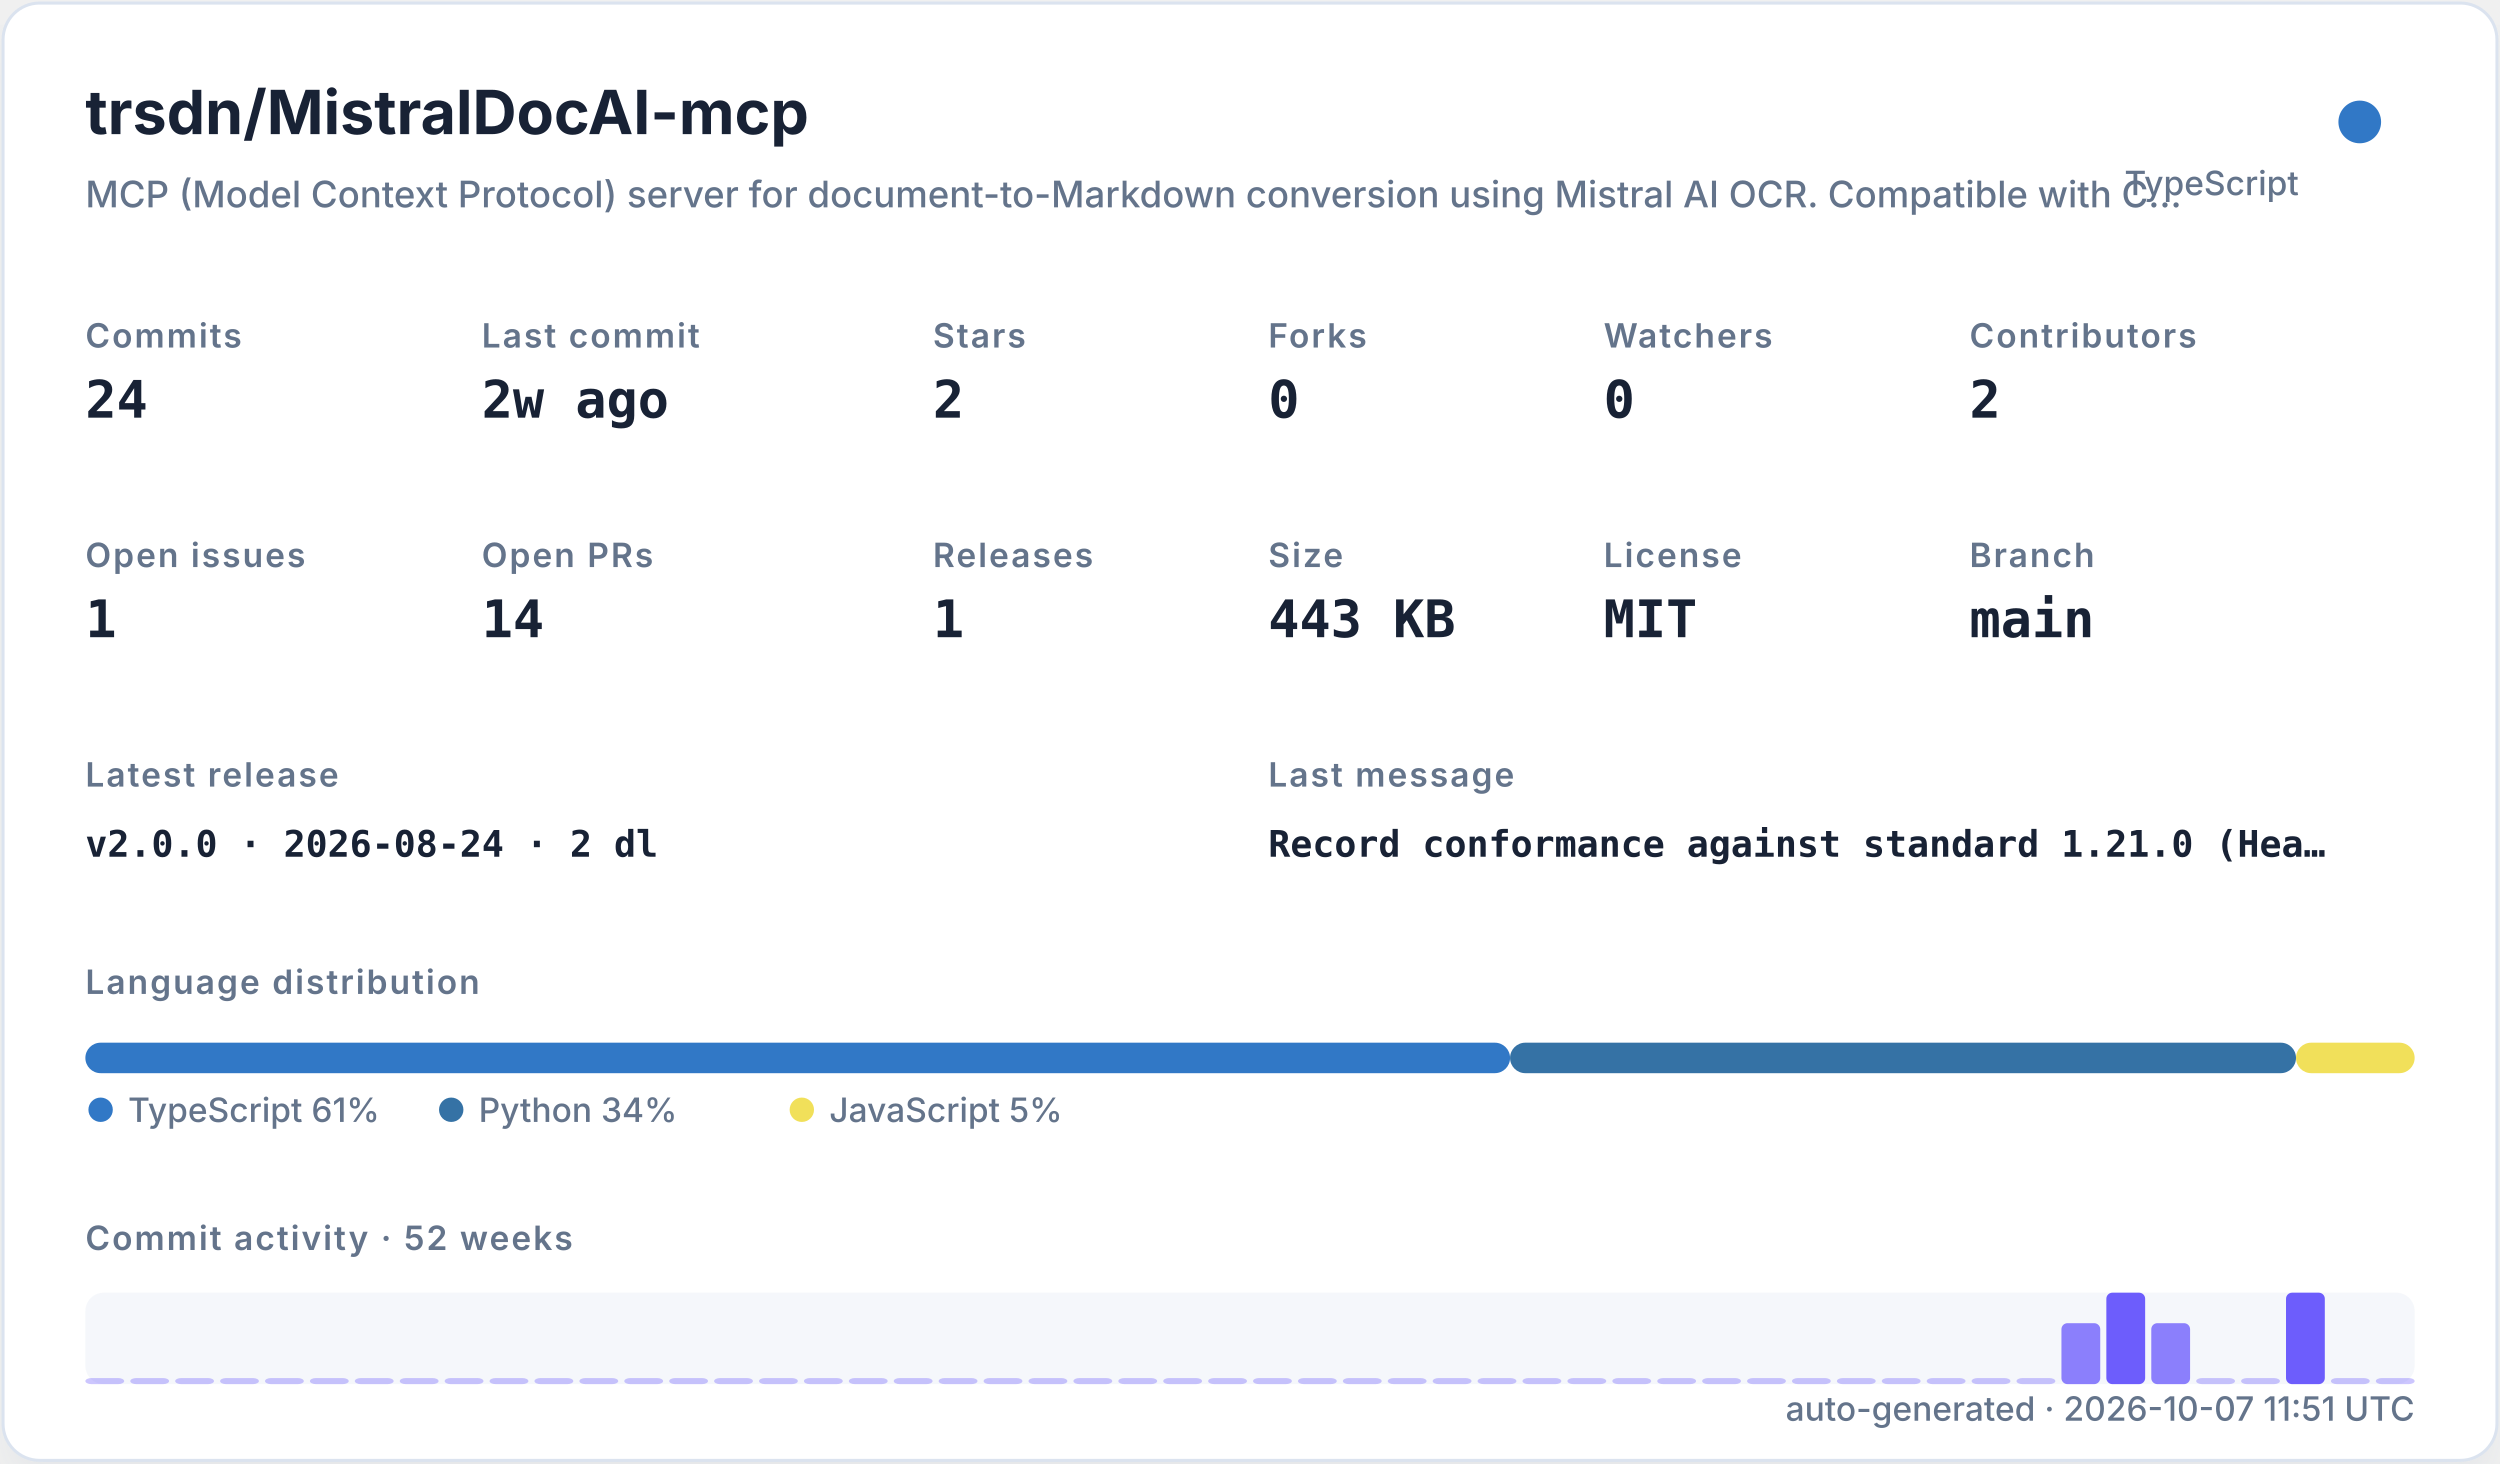
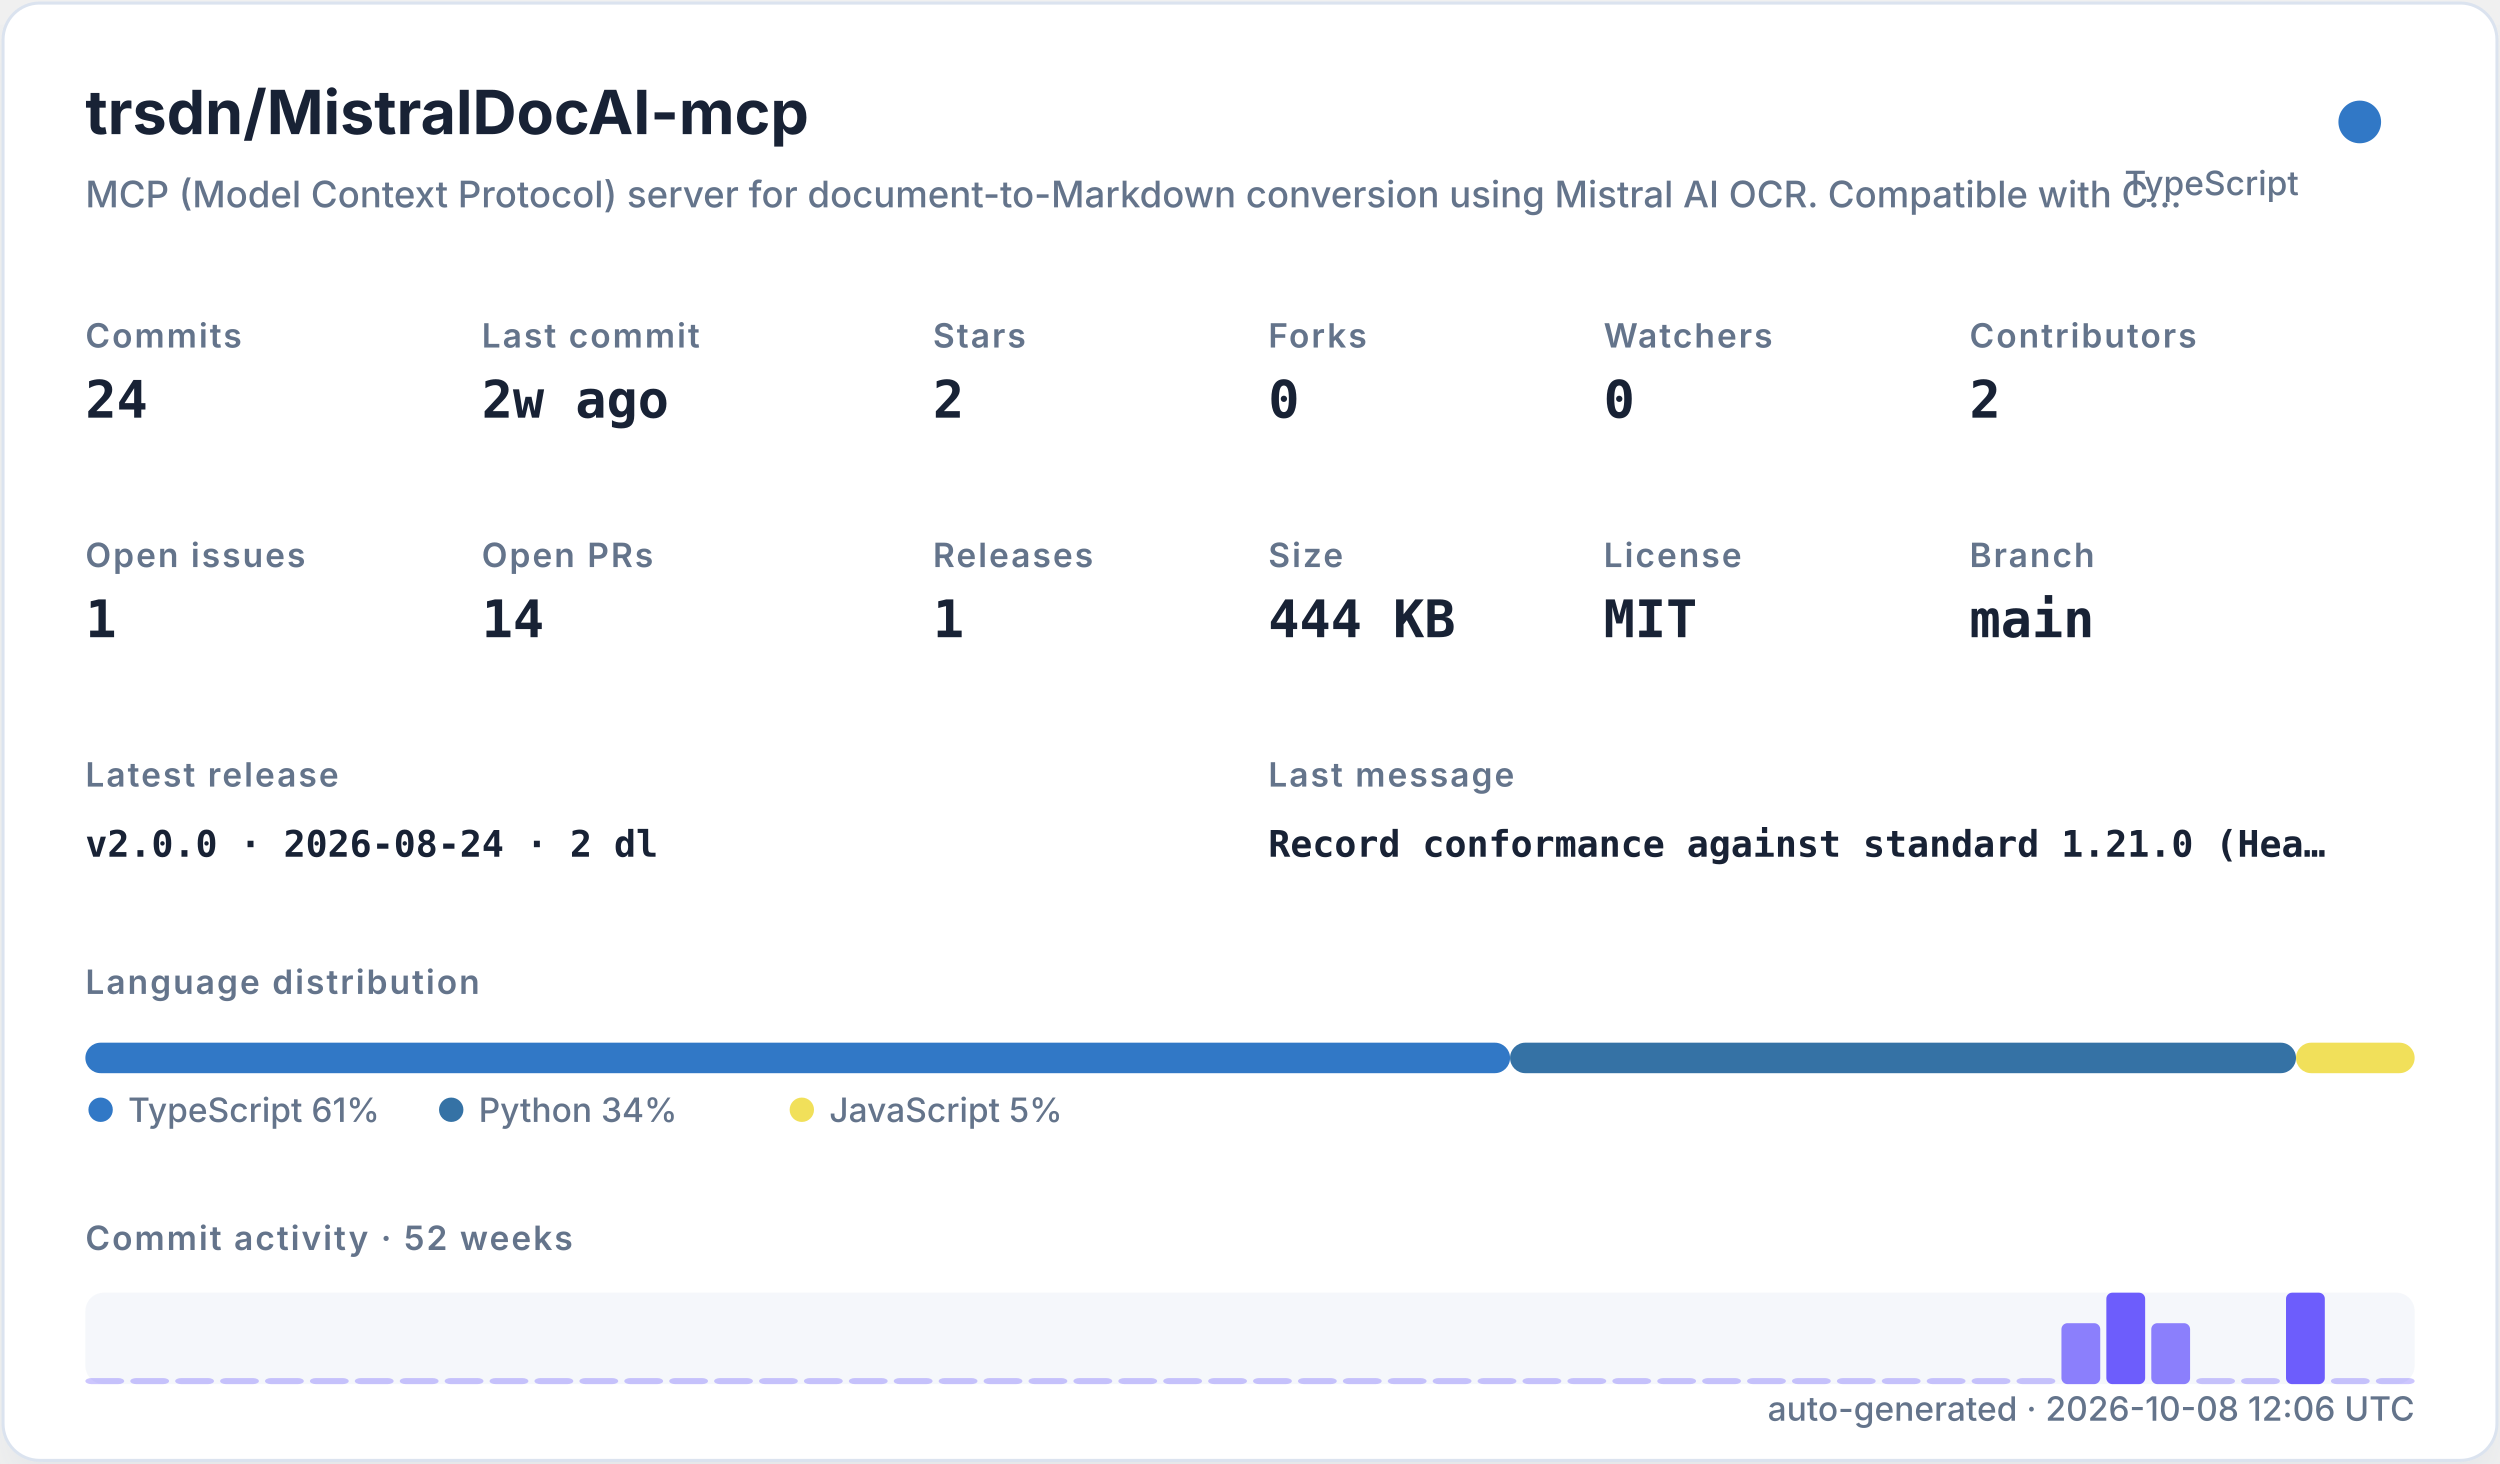
<svg xmlns="http://www.w3.org/2000/svg" width="820" height="480" viewBox="0 0 820 480" role="img">
  <defs>
    <filter id="shadow" x="-10%" y="-10%" width="120%" height="120%">
      <feDropShadow dx="0" dy="8" stdDeviation="10" flood-color="#94a3b8" flood-opacity="0.16" />
    </filter>
    <style>
    .title { font: 700 20px -apple-system,BlinkMacSystemFont,"Segoe UI",sans-serif; fill: #182235; }
    .subtitle { font: 500 12px -apple-system,BlinkMacSystemFont,"Segoe UI",sans-serif; fill: #64748b; }
    .label { font: 600 11px -apple-system,BlinkMacSystemFont,"Segoe UI",sans-serif; fill: #64748b; text-transform: uppercase; letter-spacing: .06em; }
    .value { font: 700 17px ui-monospace,SFMono-Regular,Menlo,monospace; fill: #182235; }
    .small { font: 500 11px -apple-system,BlinkMacSystemFont,"Segoe UI",sans-serif; fill: #64748b; }
    .tiny { font: 500 10px -apple-system,BlinkMacSystemFont,"Segoe UI",sans-serif; fill: #64748b; }
    .mono { font: 650 12px ui-monospace,SFMono-Regular,Menlo,monospace; fill: #182235; }
  </style>
  </defs>
  <rect x="1" y="1" width="818" height="478" rx="12" fill="#ffffff" stroke="#dbe3ef" filter="url(#shadow)" />
  <text x="28" y="44" class="title">trsdn/MistralDocAI-mcp</text>
  <text x="28" y="68" class="subtitle">MCP (Model Context Protocol) server for document-to-Markdown conversion using Mistral AI OCR. Compatible with C…</text>
  <circle cx="774" cy="40" r="7" fill="#3178c6" />
  <text x="754" y="64" text-anchor="end" class="small">TypeScript</text>
  <text x="28" y="114" class="label">Commits</text>
  <text x="28" y="137" class="value">24</text>
  <text x="158" y="114" class="label">Last commit</text>
  <text x="158" y="137" class="value">2w ago</text>
  <text x="306" y="114" class="label">Stars</text>
  <text x="306" y="137" class="value">2</text>
  <text x="416" y="114" class="label">Forks</text>
  <text x="416" y="137" class="value">0</text>
  <text x="526" y="114" class="label">Watchers</text>
  <text x="526" y="137" class="value">0</text>
  <text x="646" y="114" class="label">Contributors</text>
  <text x="646" y="137" class="value">2</text>
  <text x="28" y="186" class="label">Open issues</text>
  <text x="28" y="209" class="value">1</text>
  <text x="158" y="186" class="label">Open PRs</text>
  <text x="158" y="209" class="value">14</text>
  <text x="306" y="186" class="label">Releases</text>
  <text x="306" y="209" class="value">1</text>
  <text x="416" y="186" class="label">Size</text>
-   <text x="416" y="209" class="value">443 KB</text>
+   <text x="416" y="209" class="value">444 KB</text>
  <text x="526" y="186" class="label">License</text>
  <text x="526" y="209" class="value">MIT</text>
  <text x="646" y="186" class="label">Branch</text>
  <text x="646" y="209" class="value">main</text>
  <text x="28" y="258" class="label">Latest release</text>
  <text x="28" y="281" class="mono">v2.0.0 · 2026-08-24 · 2 dl</text>
  <text x="416" y="258" class="label">Last message</text>
  <text x="416" y="281" class="mono">Record conformance against standard 1.21.0 (Hea…</text>
  <text x="28" y="326" class="label">Language distribution</text>
  <rect x="28.00" y="342" width="467.30" height="10" rx="5" fill="#3178c6" />
  <rect x="495.30" y="342" width="257.79" height="10" rx="5" fill="#3572A5" />
  <rect x="753.09" y="342" width="38.91" height="10" rx="5" fill="#f1e05a" />
  <circle cx="33" cy="364" r="4" fill="#3178c6" />
  <text x="42" y="368" class="small">TypeScript 61%</text>
  <circle cx="148" cy="364" r="4" fill="#3572A5" />
  <text x="157" y="368" class="small">Python 34%</text>
  <circle cx="263" cy="364" r="4" fill="#f1e05a" />
  <text x="272" y="368" class="small">JavaScript 5%</text>
  <text x="28" y="410" class="label">Commit activity · 52 weeks</text>
  <rect x="28" y="424" width="764" height="30" rx="6" fill="#e8edf5" opacity=".42" />
  <rect x="28.00" y="452.00" width="12.73" height="2.00" rx="2" fill="#6d5dfc" opacity="0.35" />
  <rect x="42.73" y="452.00" width="12.73" height="2.00" rx="2" fill="#6d5dfc" opacity="0.35" />
  <rect x="57.46" y="452.00" width="12.73" height="2.00" rx="2" fill="#6d5dfc" opacity="0.35" />
  <rect x="72.19" y="452.00" width="12.73" height="2.00" rx="2" fill="#6d5dfc" opacity="0.35" />
  <rect x="86.92" y="452.00" width="12.73" height="2.00" rx="2" fill="#6d5dfc" opacity="0.35" />
  <rect x="101.65" y="452.00" width="12.73" height="2.00" rx="2" fill="#6d5dfc" opacity="0.35" />
  <rect x="116.38" y="452.00" width="12.73" height="2.00" rx="2" fill="#6d5dfc" opacity="0.35" />
  <rect x="131.12" y="452.00" width="12.73" height="2.00" rx="2" fill="#6d5dfc" opacity="0.35" />
  <rect x="145.85" y="452.00" width="12.73" height="2.00" rx="2" fill="#6d5dfc" opacity="0.35" />
  <rect x="160.58" y="452.00" width="12.73" height="2.00" rx="2" fill="#6d5dfc" opacity="0.35" />
  <rect x="175.31" y="452.00" width="12.73" height="2.00" rx="2" fill="#6d5dfc" opacity="0.35" />
  <rect x="190.04" y="452.00" width="12.73" height="2.00" rx="2" fill="#6d5dfc" opacity="0.35" />
  <rect x="204.77" y="452.00" width="12.73" height="2.00" rx="2" fill="#6d5dfc" opacity="0.35" />
  <rect x="219.50" y="452.00" width="12.73" height="2.00" rx="2" fill="#6d5dfc" opacity="0.35" />
  <rect x="234.23" y="452.00" width="12.73" height="2.00" rx="2" fill="#6d5dfc" opacity="0.35" />
  <rect x="248.96" y="452.00" width="12.73" height="2.00" rx="2" fill="#6d5dfc" opacity="0.35" />
  <rect x="263.69" y="452.00" width="12.73" height="2.00" rx="2" fill="#6d5dfc" opacity="0.35" />
  <rect x="278.42" y="452.00" width="12.73" height="2.00" rx="2" fill="#6d5dfc" opacity="0.35" />
  <rect x="293.15" y="452.00" width="12.73" height="2.00" rx="2" fill="#6d5dfc" opacity="0.35" />
  <rect x="307.88" y="452.00" width="12.73" height="2.00" rx="2" fill="#6d5dfc" opacity="0.35" />
  <rect x="322.62" y="452.00" width="12.73" height="2.00" rx="2" fill="#6d5dfc" opacity="0.35" />
  <rect x="337.35" y="452.00" width="12.73" height="2.00" rx="2" fill="#6d5dfc" opacity="0.35" />
  <rect x="352.08" y="452.00" width="12.73" height="2.00" rx="2" fill="#6d5dfc" opacity="0.35" />
  <rect x="366.81" y="452.00" width="12.73" height="2.00" rx="2" fill="#6d5dfc" opacity="0.35" />
  <rect x="381.54" y="452.00" width="12.73" height="2.00" rx="2" fill="#6d5dfc" opacity="0.35" />
  <rect x="396.27" y="452.00" width="12.73" height="2.00" rx="2" fill="#6d5dfc" opacity="0.35" />
  <rect x="411.00" y="452.00" width="12.73" height="2.00" rx="2" fill="#6d5dfc" opacity="0.35" />
  <rect x="425.73" y="452.00" width="12.73" height="2.00" rx="2" fill="#6d5dfc" opacity="0.35" />
  <rect x="440.46" y="452.00" width="12.73" height="2.00" rx="2" fill="#6d5dfc" opacity="0.35" />
  <rect x="455.19" y="452.00" width="12.73" height="2.00" rx="2" fill="#6d5dfc" opacity="0.35" />
  <rect x="469.92" y="452.00" width="12.73" height="2.00" rx="2" fill="#6d5dfc" opacity="0.35" />
  <rect x="484.65" y="452.00" width="12.73" height="2.00" rx="2" fill="#6d5dfc" opacity="0.35" />
  <rect x="499.38" y="452.00" width="12.73" height="2.00" rx="2" fill="#6d5dfc" opacity="0.35" />
  <rect x="514.12" y="452.00" width="12.73" height="2.00" rx="2" fill="#6d5dfc" opacity="0.35" />
  <rect x="528.85" y="452.00" width="12.73" height="2.00" rx="2" fill="#6d5dfc" opacity="0.35" />
  <rect x="543.58" y="452.00" width="12.73" height="2.00" rx="2" fill="#6d5dfc" opacity="0.35" />
  <rect x="558.31" y="452.00" width="12.73" height="2.00" rx="2" fill="#6d5dfc" opacity="0.35" />
  <rect x="573.04" y="452.00" width="12.73" height="2.00" rx="2" fill="#6d5dfc" opacity="0.35" />
  <rect x="587.77" y="452.00" width="12.73" height="2.00" rx="2" fill="#6d5dfc" opacity="0.35" />
  <rect x="602.50" y="452.00" width="12.73" height="2.00" rx="2" fill="#6d5dfc" opacity="0.35" />
  <rect x="617.23" y="452.00" width="12.73" height="2.00" rx="2" fill="#6d5dfc" opacity="0.35" />
  <rect x="631.96" y="452.00" width="12.73" height="2.00" rx="2" fill="#6d5dfc" opacity="0.35" />
  <rect x="646.69" y="452.00" width="12.73" height="2.00" rx="2" fill="#6d5dfc" opacity="0.35" />
  <rect x="661.42" y="452.00" width="12.73" height="2.00" rx="2" fill="#6d5dfc" opacity="0.35" />
  <rect x="676.15" y="434.00" width="12.73" height="20.00" rx="2" fill="#6d5dfc" opacity="0.78" />
  <rect x="690.88" y="424.00" width="12.73" height="30.00" rx="2" fill="#6d5dfc" opacity="1.00" />
  <rect x="705.62" y="434.00" width="12.73" height="20.00" rx="2" fill="#6d5dfc" opacity="0.78" />
  <rect x="720.35" y="452.00" width="12.73" height="2.00" rx="2" fill="#6d5dfc" opacity="0.35" />
  <rect x="735.08" y="452.00" width="12.73" height="2.00" rx="2" fill="#6d5dfc" opacity="0.35" />
  <rect x="749.81" y="424.00" width="12.73" height="30.00" rx="2" fill="#6d5dfc" opacity="1.00" />
  <rect x="764.54" y="452.00" width="12.73" height="2.00" rx="2" fill="#6d5dfc" opacity="0.35" />
  <rect x="779.27" y="452.00" width="12.73" height="2.00" rx="2" fill="#6d5dfc" opacity="0.35" />
-   <text x="792" y="466" text-anchor="end" class="small">auto-generated · 2026-10-07 11:51 UTC</text>
+   <text x="792" y="466" text-anchor="end" class="small">auto-generated · 2026-10-08 12:06 UTC</text>
</svg>
